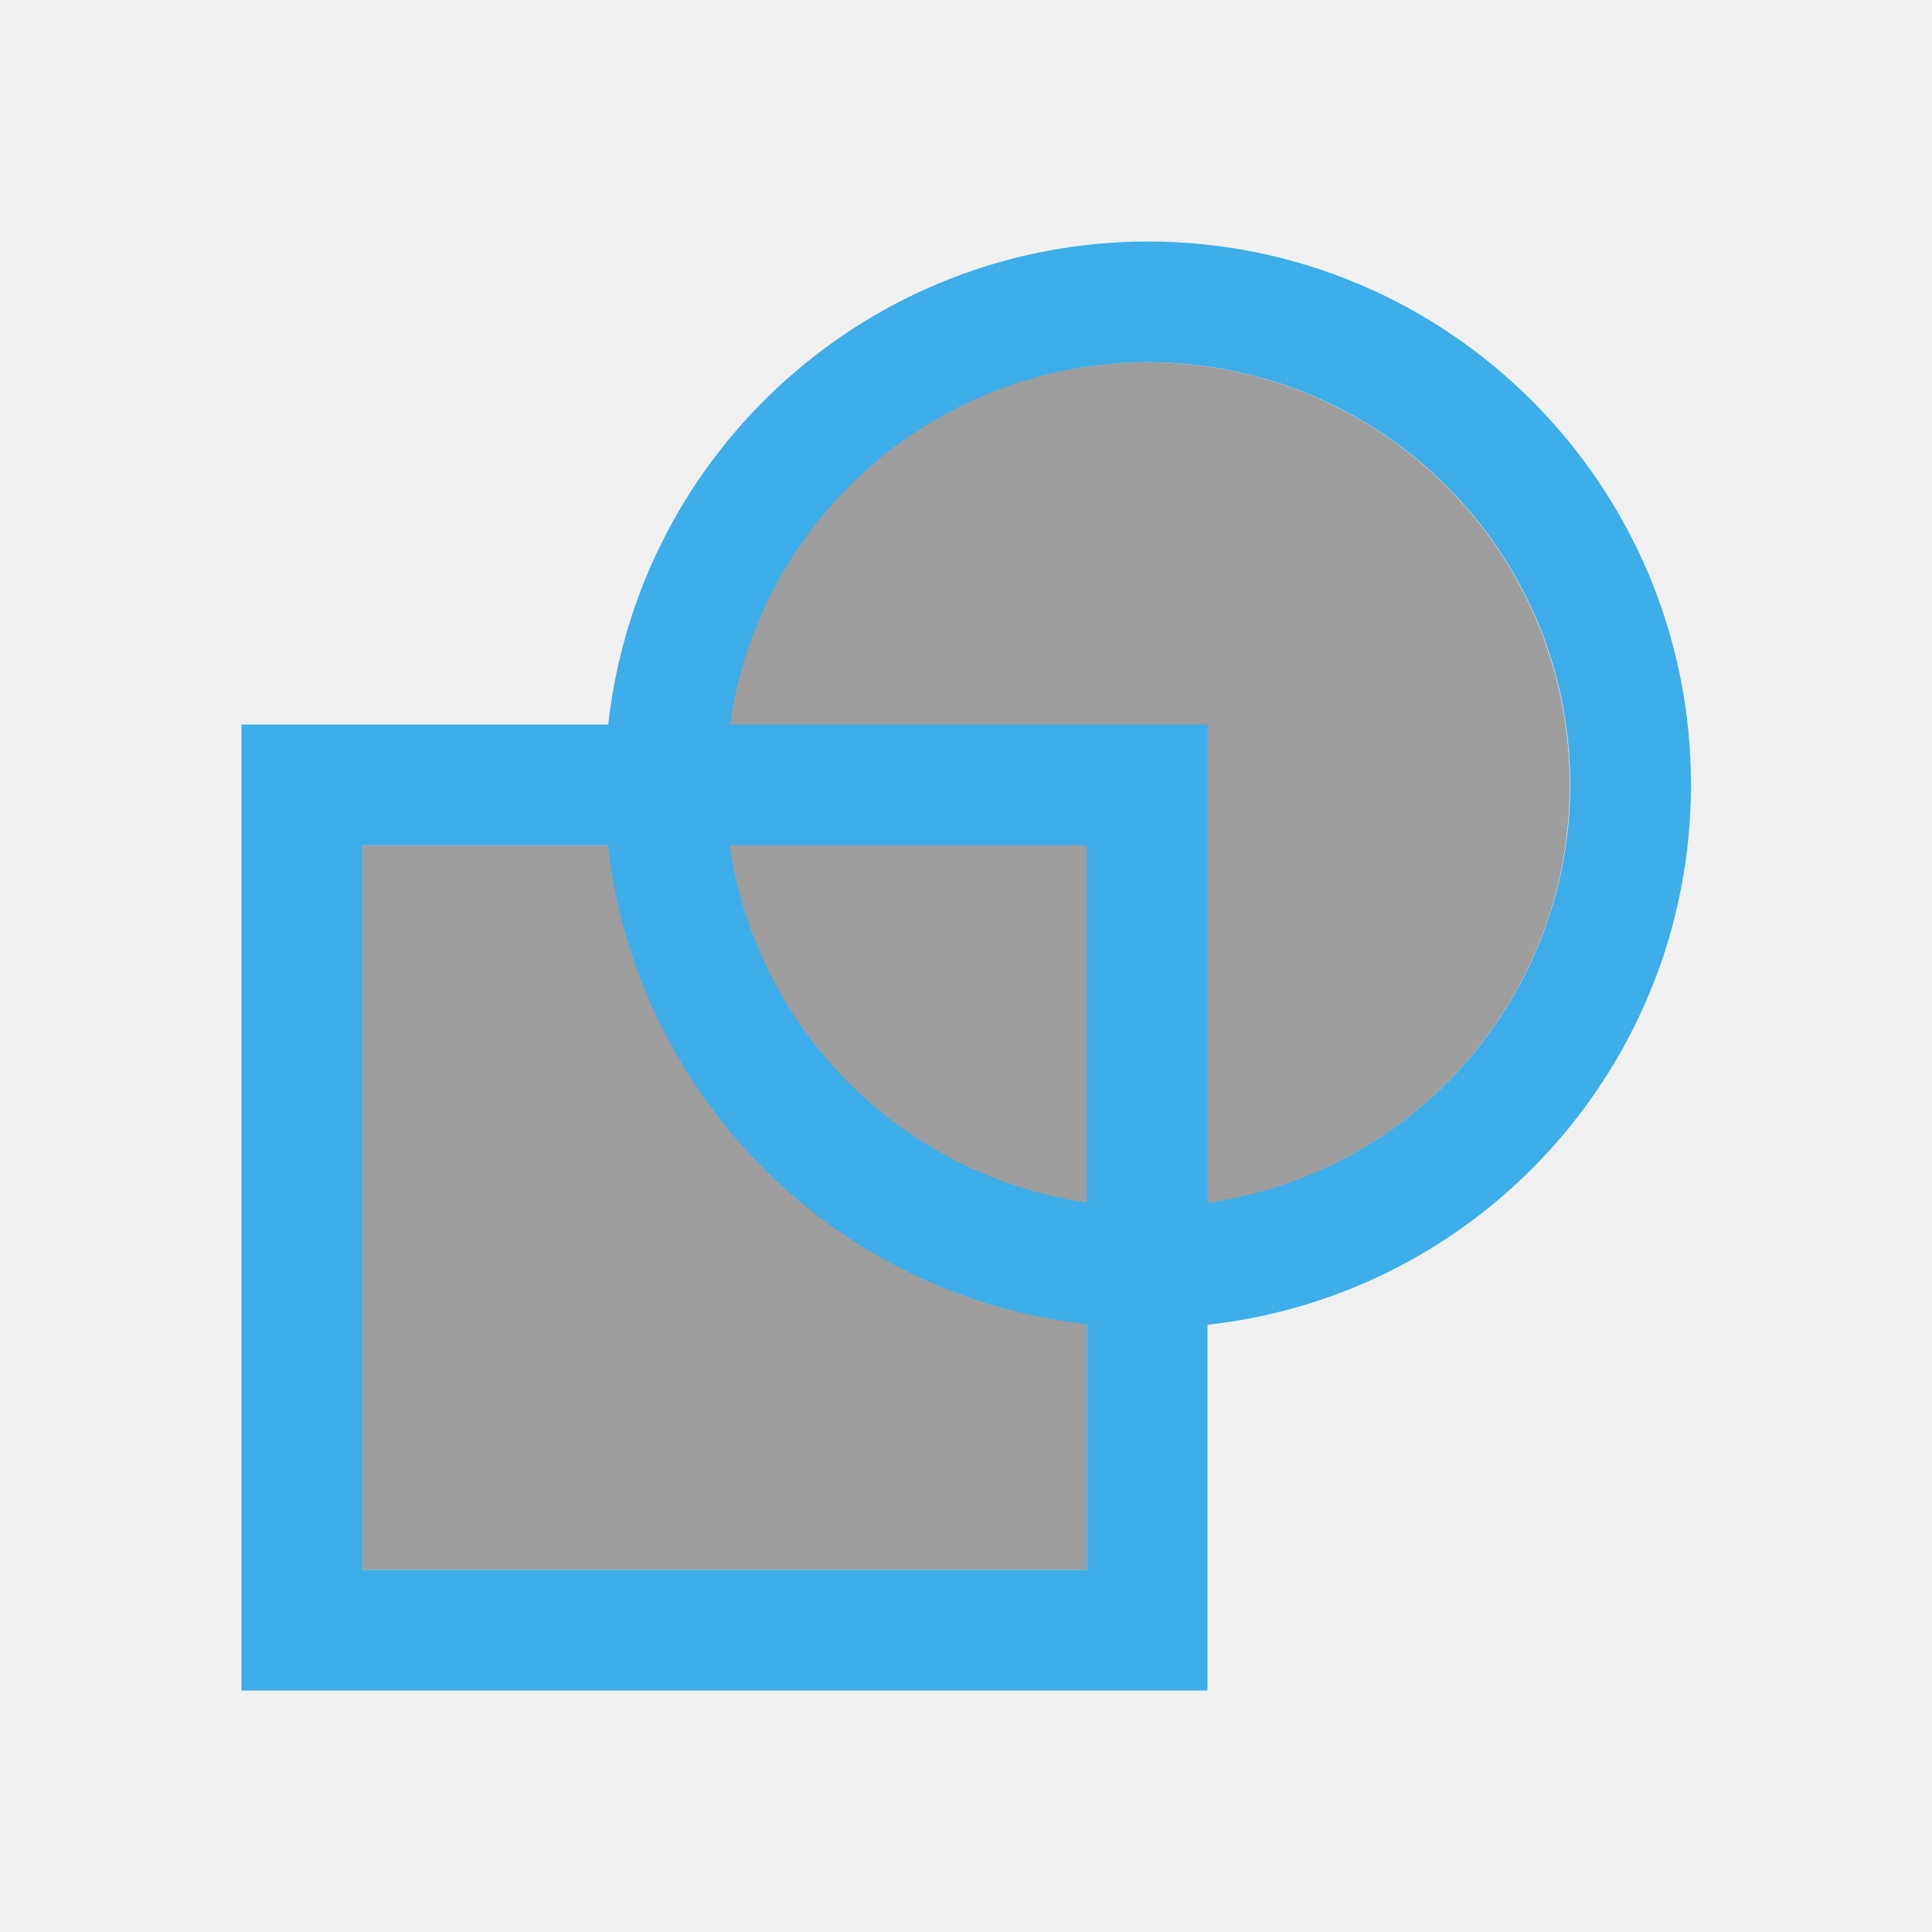
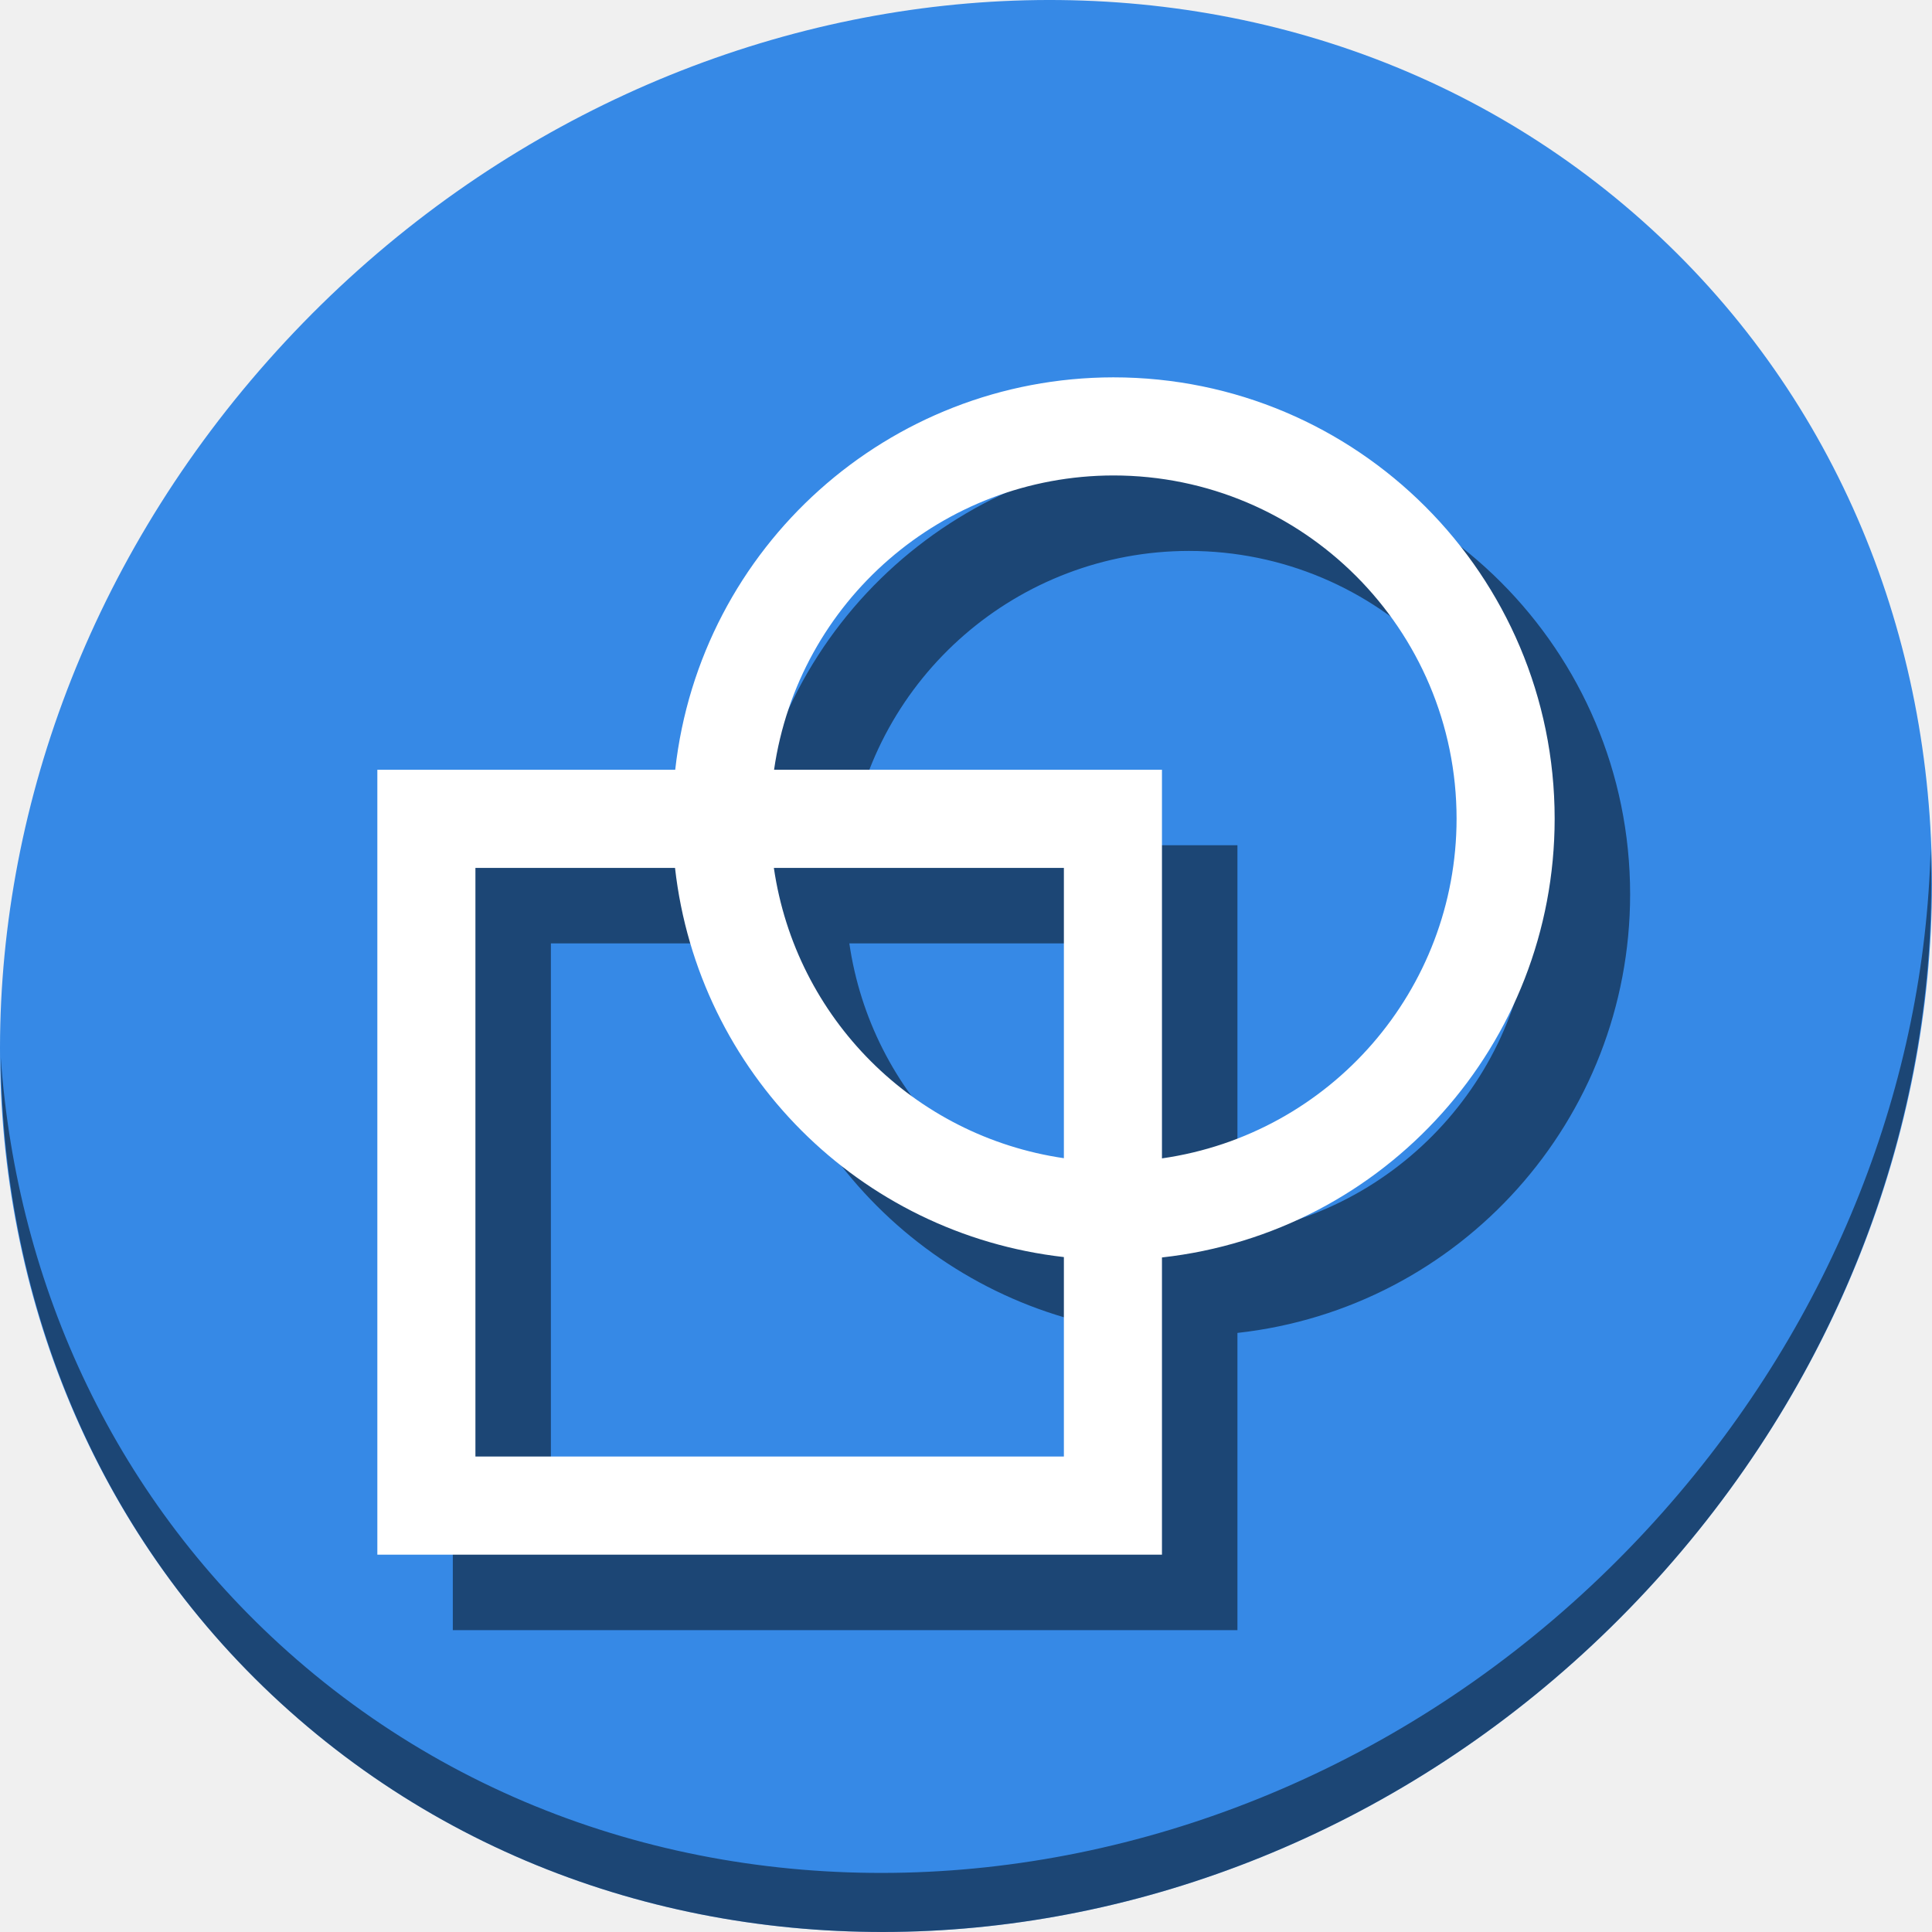
- <svg xmlns="http://www.w3.org/2000/svg" viewBox="0 0 16 16">
+ <svg xmlns="http://www.w3.org/2000/svg" viewBox="0 0 64 64" version="1.1" id="svg8" width="64" height="64">
  <defs id="defs3051">
    <style type="text/css" id="current-color-scheme">
      .ColorScheme-Text {
        color:#4d4d4d;
      }
      .ColorScheme-Highlight {
        color:#3daee9;
      }
      </style>
  </defs>
-   <path style="fill:currentColor;fill-opacity:0.5;stroke:none" d="M 9.5 3 A 3.5 3.5 0 0 0 6 6.5 A 3.5 3.5 0 0 0 6.039 7 L 3 7 L 3 13 L 9 13 L 9 9.959 A 3.5 3.5 0 0 0 9.5 10 A 3.5 3.5 0 0 0 13 6.5 A 3.5 3.5 0 0 0 9.5 3 z " class="ColorScheme-Text" />
-   <path style="fill:currentColor;fill-opacity:1;stroke:none" d="M 9.504 2 A 4.5 4.5 0 0 0 5.037 6 L 2 6 L 2 14 L 10 14 L 10 10.971 A 4.5 4.5 0 0 0 14.004 6.5 A 4.5 4.5 0 0 0 9.504 2 z M 9.504 3 A 3.5 3.5 0 0 1 13.004 6.5 A 3.5 3.5 0 0 1 10 9.961 L 10 6 L 6.045 6 A 3.5 3.5 0 0 1 9.504 3 z M 3 7 L 5.035 7 A 4.5 4.5 0 0 0 9 10.967 L 9 13 L 3 13 L 3 7 z M 6.043 7 L 9 7 L 9 9.959 A 3.5 3.5 0 0 1 6.043 7 z " class="ColorScheme-Highlight" />
+   <g id="g846" transform="matrix(0.125,0,0,0.125,2.8323279e-7,56)">
+     <path id="path1148" d="m 432.913,-391.526 c 102.193,88.575 105.827,249.7 8.117,359.899 C 343.32,78.572 181.28,96.101 79.087,7.526 -23.106,-81.049 -26.74,-242.174 70.97,-352.373 168.68,-462.572 330.72,-480.101 432.913,-391.526 Z" style="fill:#3689e6;fill-opacity:1;stroke-width:11.11" />
+     <path id="path1150" d="m 511.635,-223.096 c -1.551,61.312 -25.161,124.155 -70.966,175.814 C 342.959,62.917 180.919,80.446 78.726,-8.129 30.827,-49.644 4.497,-107.077 0.194,-167.771 0.799,-101.415 27.117,-37.518 79.079,7.519 181.271,96.094 343.32,78.556 441.022,-31.634 490.727,-87.692 514.027,-156.925 511.635,-223.096 Z" style="opacity:1;fill:#000000;fill-opacity:0.49;stroke-width:11.11" />
+     <path style="color:#3daee9;fill:#000000;fill-opacity:0.49;stroke:none;stroke-width:25.996" d="M 315.038,-328 A 116.962,117 0 0 0 198.939,-224 H 120 V -16 H 327.932 V -94.762 A 116.962,117 0 0 0 432,-211 116.962,117 0 0 0 315.038,-328 Z m 0,26 a 90.97,91 0 0 1 90.97,91 90.97,91 0 0 1 -78.076,89.984 V -224 H 225.134 A 90.97,91 0 0 1 315.038,-302 Z m -169.047,104 h 52.897 a 116.962,117 0 0 0 103.052,103.137 v 52.863 H 145.992 Z m 79.091,0 h 76.858 v 76.934 a 90.97,91 0 0 1 -76.858,-76.934 z" class="ColorScheme-Highlight" id="path840" />
+     <path id="path6" class="ColorScheme-Highlight" d="M 295.038,-348 A 116.962,117 0 0 0 178.939,-244 H 100 V -36 h 207.932 v -78.762 A 116.962,117 0 0 0 412,-231 116.962,117 0 0 0 295.038,-348 Z m 0,26 a 90.97,91 0 0 1 90.97,91 90.97,91 0 0 1 -78.076,89.984 V -244 H 205.134 A 90.97,91 0 0 1 295.038,-322 Z m -169.047,104 h 52.897 a 116.962,117 0 0 0 103.052,103.137 v 52.863 H 125.992 Z m 79.091,0 h 76.858 v 76.934 a 90.97,91 0 0 1 -76.858,-76.934 z" style="color:#3daee9;fill:#ffffff;fill-opacity:1;stroke:none;stroke-width:25.996" />
+   </g>
</svg>
